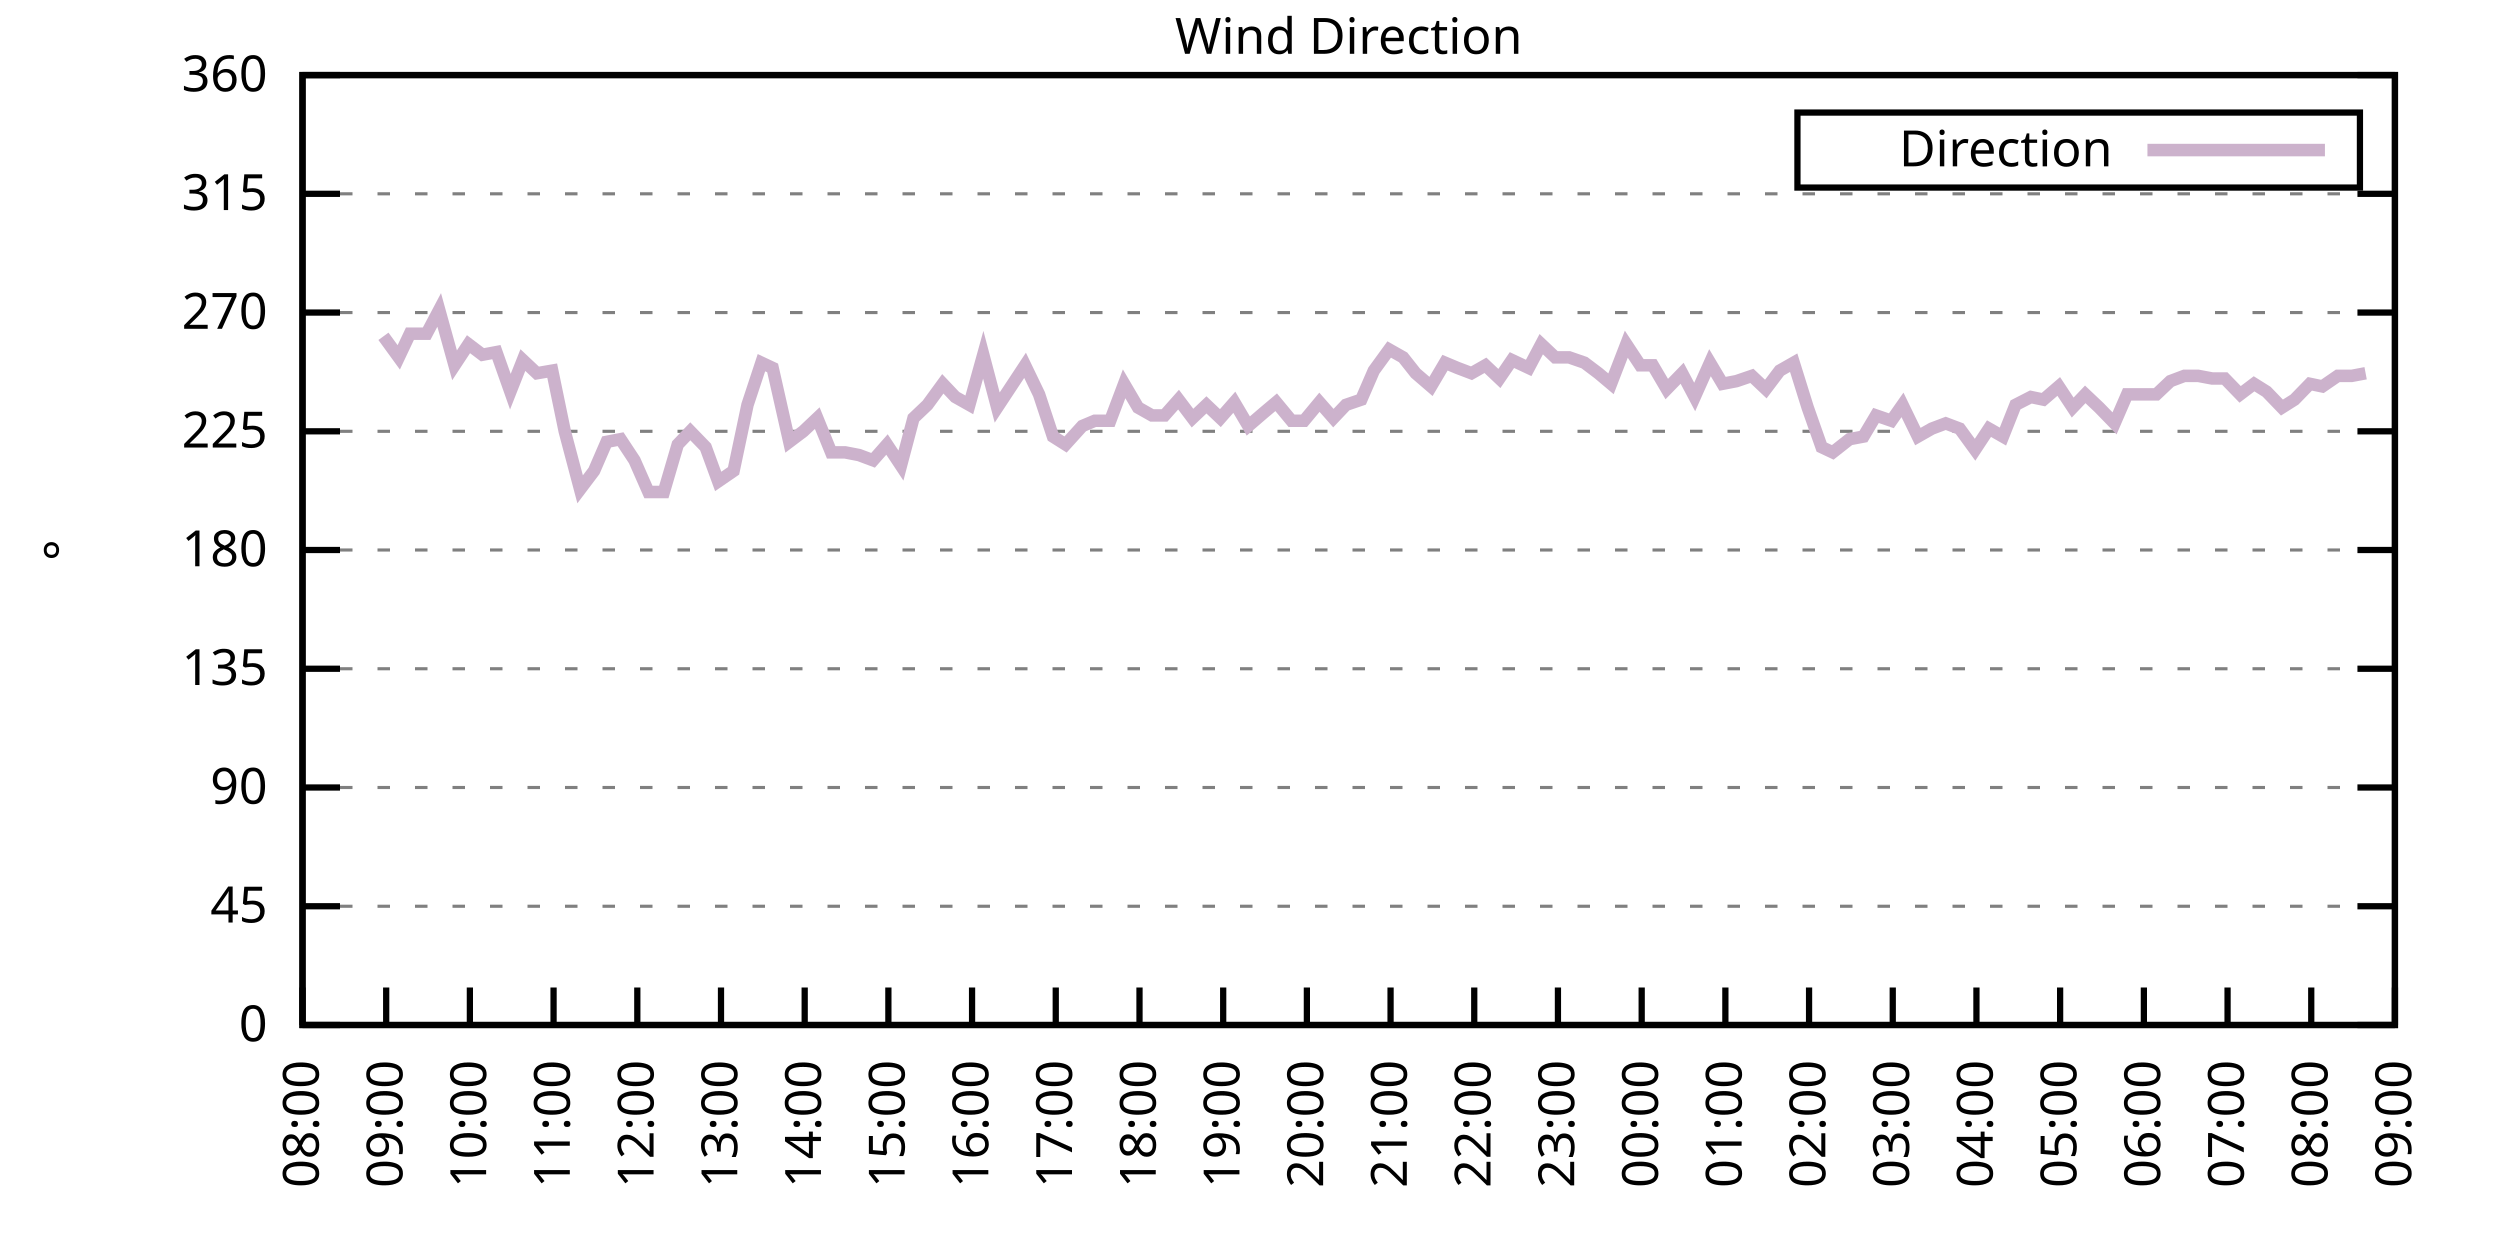
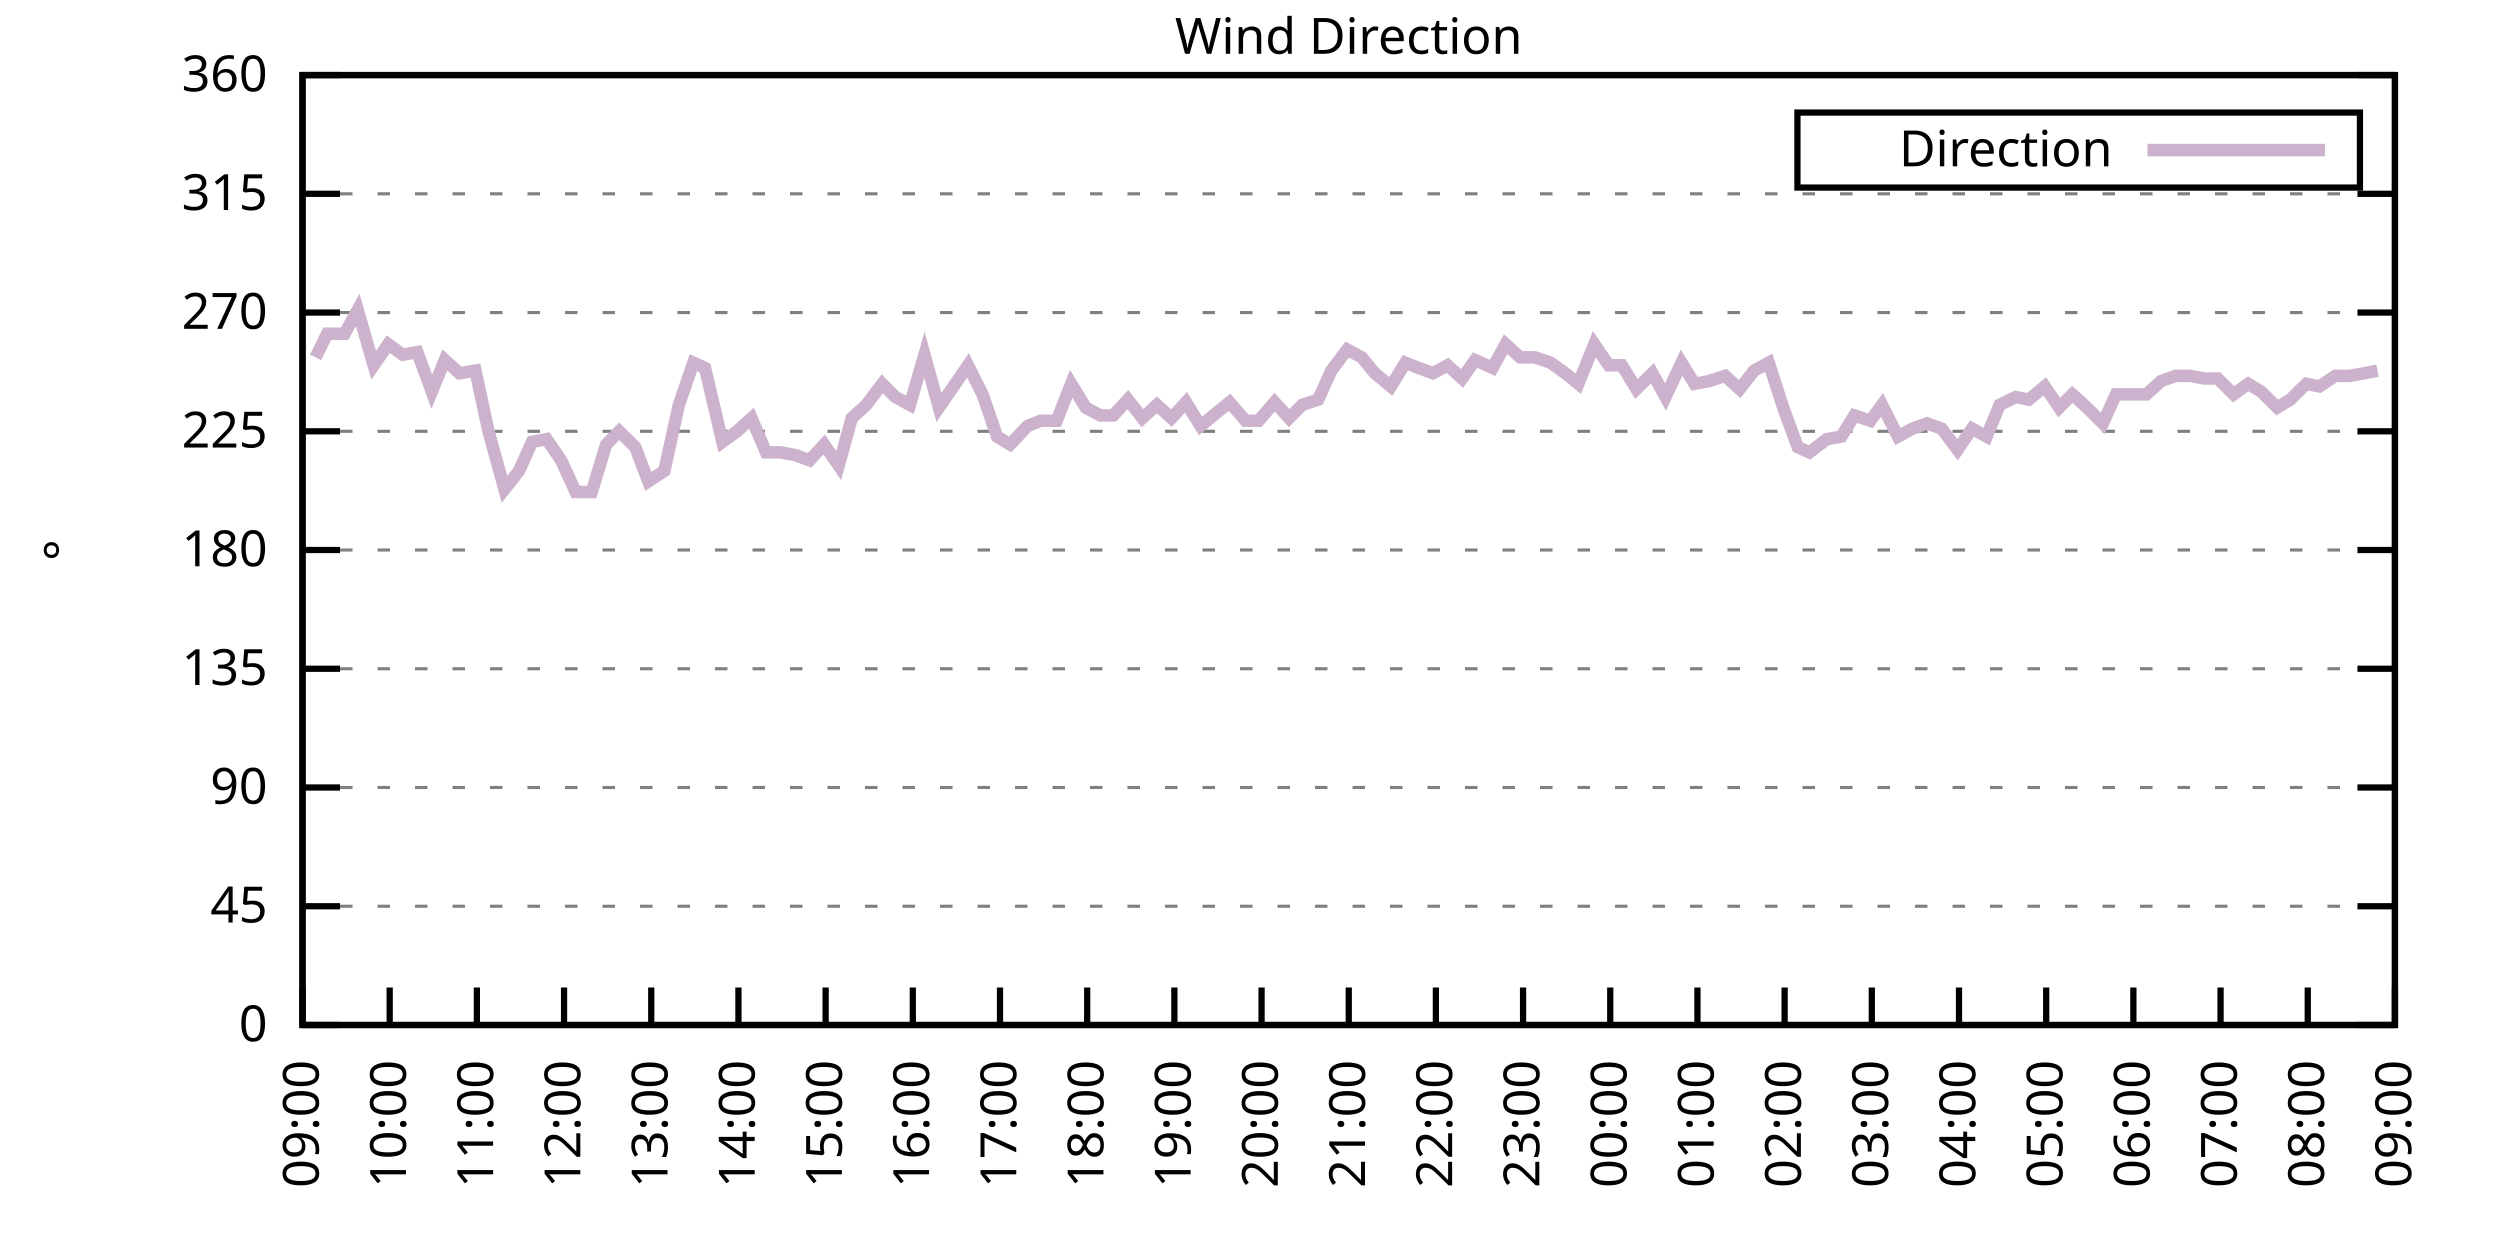
<svg xmlns="http://www.w3.org/2000/svg" xmlns:xlink="http://www.w3.org/1999/xlink" width="400" height="200" viewBox="0 0 400 200">
  <g id="gnuplot_canvas">
    <rect x="0" y="0" width="400" height="200" fill="none" />
    <defs>
      <circle id="gpDot" r="0.5" stroke-width="0.5" stroke="currentColor" />
      <path id="gpPt0" stroke-width="0.333" stroke="currentColor" d="M-1,0 h2 M0,-1 v2" />
      <path id="gpPt1" stroke-width="0.333" stroke="currentColor" d="M-1,-1 L1,1 M1,-1 L-1,1" />
      <path id="gpPt2" stroke-width="0.333" stroke="currentColor" d="M-1,0 L1,0 M0,-1 L0,1 M-1,-1 L1,1 M-1,1 L1,-1" />
      <rect id="gpPt3" stroke-width="0.333" stroke="currentColor" x="-1" y="-1" width="2" height="2" />
      <rect id="gpPt4" stroke-width="0.333" stroke="currentColor" fill="currentColor" x="-1" y="-1" width="2" height="2" />
      <circle id="gpPt5" stroke-width="0.333" stroke="currentColor" cx="0" cy="0" r="1" />
      <use xlink:href="#gpPt5" id="gpPt6" fill="currentColor" stroke="none" />
      <path id="gpPt7" stroke-width="0.333" stroke="currentColor" d="M0,-1.33 L-1.33,0.67 L1.33,0.67 z" />
      <use xlink:href="#gpPt7" id="gpPt8" fill="currentColor" stroke="none" />
      <use xlink:href="#gpPt7" id="gpPt9" stroke="currentColor" transform="rotate(180)" />
      <use xlink:href="#gpPt9" id="gpPt10" fill="currentColor" stroke="none" />
      <use xlink:href="#gpPt3" id="gpPt11" stroke="currentColor" transform="rotate(45)" />
      <use xlink:href="#gpPt11" id="gpPt12" fill="currentColor" stroke="none" />
      <path id="gpPt13" stroke-width="0.333" stroke="currentColor" d="M0,1.330 L1.265,0.411 L0.782,-1.067 L-0.782,-1.076 L-1.265,0.411 z" />
      <use xlink:href="#gpPt13" id="gpPt14" fill="currentColor" stroke="none" />
      <filter id="textbox" filterUnits="objectBoundingBox" x="0" y="0" height="1" width="1">
        <feFlood flood-color="white" flood-opacity="1" result="bgnd" />
        <feComposite in="SourceGraphic" in2="bgnd" operator="atop" />
      </filter>
      <filter id="greybox" filterUnits="objectBoundingBox" x="0" y="0" height="1" width="1">
        <feFlood flood-color="lightgrey" flood-opacity="1" result="grey" />
        <feComposite in="SourceGraphic" in2="grey" operator="atop" />
      </filter>
    </defs>
    <g fill="none" color="white" stroke="currentColor" stroke-width="1.00" stroke-linecap="butt" stroke-linejoin="miter">
</g>
    <g fill="none" color="black" stroke="currentColor" stroke-width="1.00" stroke-linecap="butt" stroke-linejoin="miter">
      <g stroke="none" shape-rendering="crispEdges">
        <polygon fill="rgb(255, 255, 255)" points="48.40,164.00 383.18,164.00 383.18,12.02 48.40,12.02 " />
      </g>
    </g>
    <g fill="none" color="black" stroke="currentColor" stroke-width="1.00" stroke-linecap="butt" stroke-linejoin="miter">
</g>
    <g fill="none" color="black" stroke="black" stroke-width="0.50" stroke-linecap="butt" stroke-linejoin="miter">
</g>
    <g fill="none" color="gray" stroke="currentColor" stroke-width="0.50" stroke-linecap="butt" stroke-linejoin="miter">
      <path stroke="gray" stroke-dasharray="2,4" class="gridline" d="M48.40,164.00 L383.19,164.00  " />
    </g>
    <g fill="none" color="gray" stroke="gray" stroke-width="1.00" stroke-linecap="butt" stroke-linejoin="miter">
</g>
    <g fill="none" color="black" stroke="currentColor" stroke-width="1.00" stroke-linecap="butt" stroke-linejoin="miter">
      <path stroke="black" d="M48.40,164.00 L54.40,164.00 M383.19,164.00 L377.19,164.00  " />
      <g transform="translate(42.80,166.60)" stroke="none" fill="black" font-family="Sans" font-size="8.00" text-anchor="end">
        <text>
          <tspan font-family="Sans"> 0</tspan>
        </text>
      </g>
    </g>
    <g fill="none" color="black" stroke="currentColor" stroke-width="1.00" stroke-linecap="butt" stroke-linejoin="miter">
</g>
    <g fill="none" color="black" stroke="black" stroke-width="0.50" stroke-linecap="butt" stroke-linejoin="miter">
</g>
    <g fill="none" color="gray" stroke="currentColor" stroke-width="0.50" stroke-linecap="butt" stroke-linejoin="miter">
      <path stroke="gray" stroke-dasharray="2,4" class="gridline" d="M48.40,145.00 L383.19,145.00  " />
    </g>
    <g fill="none" color="gray" stroke="gray" stroke-width="1.00" stroke-linecap="butt" stroke-linejoin="miter">
</g>
    <g fill="none" color="black" stroke="currentColor" stroke-width="1.00" stroke-linecap="butt" stroke-linejoin="miter">
      <path stroke="black" d="M48.40,145.00 L54.40,145.00 M383.19,145.00 L377.19,145.00  " />
      <g transform="translate(42.80,147.60)" stroke="none" fill="black" font-family="Sans" font-size="8.00" text-anchor="end">
        <text>
          <tspan font-family="Sans"> 45</tspan>
        </text>
      </g>
    </g>
    <g fill="none" color="black" stroke="currentColor" stroke-width="1.00" stroke-linecap="butt" stroke-linejoin="miter">
</g>
    <g fill="none" color="black" stroke="black" stroke-width="0.50" stroke-linecap="butt" stroke-linejoin="miter">
</g>
    <g fill="none" color="gray" stroke="currentColor" stroke-width="0.50" stroke-linecap="butt" stroke-linejoin="miter">
      <path stroke="gray" stroke-dasharray="2,4" class="gridline" d="M48.40,126.00 L383.19,126.00  " />
    </g>
    <g fill="none" color="gray" stroke="gray" stroke-width="1.00" stroke-linecap="butt" stroke-linejoin="miter">
</g>
    <g fill="none" color="black" stroke="currentColor" stroke-width="1.00" stroke-linecap="butt" stroke-linejoin="miter">
      <path stroke="black" d="M48.40,126.00 L54.40,126.00 M383.19,126.00 L377.19,126.00  " />
      <g transform="translate(42.80,128.60)" stroke="none" fill="black" font-family="Sans" font-size="8.00" text-anchor="end">
        <text>
          <tspan font-family="Sans"> 90</tspan>
        </text>
      </g>
    </g>
    <g fill="none" color="black" stroke="currentColor" stroke-width="1.00" stroke-linecap="butt" stroke-linejoin="miter">
</g>
    <g fill="none" color="black" stroke="black" stroke-width="0.50" stroke-linecap="butt" stroke-linejoin="miter">
</g>
    <g fill="none" color="gray" stroke="currentColor" stroke-width="0.50" stroke-linecap="butt" stroke-linejoin="miter">
      <path stroke="gray" stroke-dasharray="2,4" class="gridline" d="M48.40,107.00 L383.19,107.00  " />
    </g>
    <g fill="none" color="gray" stroke="gray" stroke-width="1.00" stroke-linecap="butt" stroke-linejoin="miter">
</g>
    <g fill="none" color="black" stroke="currentColor" stroke-width="1.00" stroke-linecap="butt" stroke-linejoin="miter">
      <path stroke="black" d="M48.40,107.00 L54.40,107.00 M383.19,107.00 L377.19,107.00  " />
      <g transform="translate(42.80,109.60)" stroke="none" fill="black" font-family="Sans" font-size="8.00" text-anchor="end">
        <text>
          <tspan font-family="Sans"> 135</tspan>
        </text>
      </g>
    </g>
    <g fill="none" color="black" stroke="currentColor" stroke-width="1.00" stroke-linecap="butt" stroke-linejoin="miter">
</g>
    <g fill="none" color="black" stroke="black" stroke-width="0.50" stroke-linecap="butt" stroke-linejoin="miter">
</g>
    <g fill="none" color="gray" stroke="currentColor" stroke-width="0.50" stroke-linecap="butt" stroke-linejoin="miter">
      <path stroke="gray" stroke-dasharray="2,4" class="gridline" d="M48.40,88.00 L383.19,88.00  " />
    </g>
    <g fill="none" color="gray" stroke="gray" stroke-width="1.00" stroke-linecap="butt" stroke-linejoin="miter">
</g>
    <g fill="none" color="black" stroke="currentColor" stroke-width="1.00" stroke-linecap="butt" stroke-linejoin="miter">
      <path stroke="black" d="M48.40,88.00 L54.40,88.00 M383.19,88.00 L377.19,88.00  " />
      <g transform="translate(42.80,90.60)" stroke="none" fill="black" font-family="Sans" font-size="8.00" text-anchor="end">
        <text>
          <tspan font-family="Sans"> 180</tspan>
        </text>
      </g>
    </g>
    <g fill="none" color="black" stroke="currentColor" stroke-width="1.00" stroke-linecap="butt" stroke-linejoin="miter">
</g>
    <g fill="none" color="black" stroke="black" stroke-width="0.50" stroke-linecap="butt" stroke-linejoin="miter">
</g>
    <g fill="none" color="gray" stroke="currentColor" stroke-width="0.50" stroke-linecap="butt" stroke-linejoin="miter">
      <path stroke="gray" stroke-dasharray="2,4" class="gridline" d="M48.40,69.01 L383.19,69.01  " />
    </g>
    <g fill="none" color="gray" stroke="gray" stroke-width="1.00" stroke-linecap="butt" stroke-linejoin="miter">
</g>
    <g fill="none" color="black" stroke="currentColor" stroke-width="1.00" stroke-linecap="butt" stroke-linejoin="miter">
      <path stroke="black" d="M48.40,69.01 L54.40,69.01 M383.19,69.01 L377.19,69.01  " />
      <g transform="translate(42.80,71.61)" stroke="none" fill="black" font-family="Sans" font-size="8.00" text-anchor="end">
        <text>
          <tspan font-family="Sans"> 225</tspan>
        </text>
      </g>
    </g>
    <g fill="none" color="black" stroke="currentColor" stroke-width="1.00" stroke-linecap="butt" stroke-linejoin="miter">
</g>
    <g fill="none" color="black" stroke="black" stroke-width="0.50" stroke-linecap="butt" stroke-linejoin="miter">
</g>
    <g fill="none" color="gray" stroke="currentColor" stroke-width="0.50" stroke-linecap="butt" stroke-linejoin="miter">
      <path stroke="gray" stroke-dasharray="2,4" class="gridline" d="M48.40,50.01 L383.19,50.01  " />
    </g>
    <g fill="none" color="gray" stroke="gray" stroke-width="1.00" stroke-linecap="butt" stroke-linejoin="miter">
</g>
    <g fill="none" color="black" stroke="currentColor" stroke-width="1.00" stroke-linecap="butt" stroke-linejoin="miter">
      <path stroke="black" d="M48.40,50.01 L54.40,50.01 M383.19,50.01 L377.19,50.01  " />
      <g transform="translate(42.80,52.61)" stroke="none" fill="black" font-family="Sans" font-size="8.00" text-anchor="end">
        <text>
          <tspan font-family="Sans"> 270</tspan>
        </text>
      </g>
    </g>
    <g fill="none" color="black" stroke="currentColor" stroke-width="1.00" stroke-linecap="butt" stroke-linejoin="miter">
</g>
    <g fill="none" color="black" stroke="black" stroke-width="0.50" stroke-linecap="butt" stroke-linejoin="miter">
</g>
    <g fill="none" color="gray" stroke="currentColor" stroke-width="0.50" stroke-linecap="butt" stroke-linejoin="miter">
      <path stroke="gray" stroke-dasharray="2,4" class="gridline" d="M48.40,31.01 L383.19,31.01  " />
    </g>
    <g fill="none" color="gray" stroke="gray" stroke-width="1.00" stroke-linecap="butt" stroke-linejoin="miter">
</g>
    <g fill="none" color="black" stroke="currentColor" stroke-width="1.00" stroke-linecap="butt" stroke-linejoin="miter">
      <path stroke="black" d="M48.40,31.01 L54.40,31.01 M383.19,31.01 L377.19,31.01  " />
      <g transform="translate(42.80,33.61)" stroke="none" fill="black" font-family="Sans" font-size="8.00" text-anchor="end">
        <text>
          <tspan font-family="Sans"> 315</tspan>
        </text>
      </g>
    </g>
    <g fill="none" color="black" stroke="currentColor" stroke-width="1.00" stroke-linecap="butt" stroke-linejoin="miter">
</g>
    <g fill="none" color="black" stroke="black" stroke-width="0.50" stroke-linecap="butt" stroke-linejoin="miter">
</g>
    <g fill="none" color="gray" stroke="currentColor" stroke-width="0.50" stroke-linecap="butt" stroke-linejoin="miter">
      <path stroke="gray" stroke-dasharray="2,4" class="gridline" d="M48.40,12.01 L383.19,12.01  " />
    </g>
    <g fill="none" color="gray" stroke="gray" stroke-width="1.00" stroke-linecap="butt" stroke-linejoin="miter">
</g>
    <g fill="none" color="black" stroke="currentColor" stroke-width="1.00" stroke-linecap="butt" stroke-linejoin="miter">
      <path stroke="black" d="M48.40,12.01 L54.40,12.01 M383.19,12.01 L377.19,12.01  " />
      <g transform="translate(42.80,14.61)" stroke="none" fill="black" font-family="Sans" font-size="8.00" text-anchor="end">
        <text>
          <tspan font-family="Sans"> 360</tspan>
        </text>
      </g>
    </g>
    <g fill="none" color="black" stroke="currentColor" stroke-width="1.00" stroke-linecap="butt" stroke-linejoin="miter">
      <path stroke="black" d="M48.40,164.00 L48.40,158.00  " />
      <g transform="translate(51.00,169.60) rotate(270.00)" stroke="none" fill="black" font-family="Sans" font-size="8.00" text-anchor="end">
        <text>
-           <tspan font-family="Sans">08:00</tspan>
-         </text>
-       </g>
-     </g>
-     <g fill="none" color="black" stroke="currentColor" stroke-width="1.00" stroke-linecap="butt" stroke-linejoin="miter">
-       <path stroke="black" d="M61.79,164.00 L61.79,158.00  " />
-       <g transform="translate(64.39,169.60) rotate(270.00)" stroke="none" fill="black" font-family="Sans" font-size="8.00" text-anchor="end">
-         <text>
          <tspan font-family="Sans">09:00</tspan>
        </text>
      </g>
    </g>
    <g fill="none" color="black" stroke="currentColor" stroke-width="1.00" stroke-linecap="butt" stroke-linejoin="miter">
-       <path stroke="black" d="M75.18,164.00 L75.18,158.00  " />
-       <g transform="translate(77.78,169.60) rotate(270.00)" stroke="none" fill="black" font-family="Sans" font-size="8.00" text-anchor="end">
+       <path stroke="black" d="M62.35,164.00 L62.35,158.00  " />
+       <g transform="translate(64.95,169.60) rotate(270.00)" stroke="none" fill="black" font-family="Sans" font-size="8.00" text-anchor="end">
        <text>
          <tspan font-family="Sans">10:00</tspan>
        </text>
      </g>
    </g>
    <g fill="none" color="black" stroke="currentColor" stroke-width="1.00" stroke-linecap="butt" stroke-linejoin="miter">
-       <path stroke="black" d="M88.57,164.00 L88.57,158.00  " />
-       <g transform="translate(91.17,169.60) rotate(270.00)" stroke="none" fill="black" font-family="Sans" font-size="8.00" text-anchor="end">
+       <path stroke="black" d="M76.30,164.00 L76.30,158.00  " />
+       <g transform="translate(78.90,169.60) rotate(270.00)" stroke="none" fill="black" font-family="Sans" font-size="8.00" text-anchor="end">
        <text>
          <tspan font-family="Sans">11:00</tspan>
        </text>
      </g>
    </g>
    <g fill="none" color="black" stroke="currentColor" stroke-width="1.00" stroke-linecap="butt" stroke-linejoin="miter">
-       <path stroke="black" d="M101.97,164.00 L101.97,158.00  " />
-       <g transform="translate(104.57,169.60) rotate(270.00)" stroke="none" fill="black" font-family="Sans" font-size="8.00" text-anchor="end">
+       <path stroke="black" d="M90.25,164.00 L90.25,158.00  " />
+       <g transform="translate(92.85,169.60) rotate(270.00)" stroke="none" fill="black" font-family="Sans" font-size="8.00" text-anchor="end">
        <text>
          <tspan font-family="Sans">12:00</tspan>
        </text>
      </g>
    </g>
    <g fill="none" color="black" stroke="currentColor" stroke-width="1.00" stroke-linecap="butt" stroke-linejoin="miter">
-       <path stroke="black" d="M115.36,164.00 L115.36,158.00  " />
-       <g transform="translate(117.96,169.60) rotate(270.00)" stroke="none" fill="black" font-family="Sans" font-size="8.00" text-anchor="end">
+       <path stroke="black" d="M104.20,164.00 L104.20,158.00  " />
+       <g transform="translate(106.80,169.60) rotate(270.00)" stroke="none" fill="black" font-family="Sans" font-size="8.00" text-anchor="end">
        <text>
          <tspan font-family="Sans">13:00</tspan>
        </text>
      </g>
    </g>
    <g fill="none" color="black" stroke="currentColor" stroke-width="1.00" stroke-linecap="butt" stroke-linejoin="miter">
-       <path stroke="black" d="M128.75,164.00 L128.75,158.00  " />
-       <g transform="translate(131.35,169.60) rotate(270.00)" stroke="none" fill="black" font-family="Sans" font-size="8.00" text-anchor="end">
+       <path stroke="black" d="M118.15,164.00 L118.15,158.00  " />
+       <g transform="translate(120.75,169.60) rotate(270.00)" stroke="none" fill="black" font-family="Sans" font-size="8.00" text-anchor="end">
        <text>
          <tspan font-family="Sans">14:00</tspan>
        </text>
      </g>
    </g>
    <g fill="none" color="black" stroke="currentColor" stroke-width="1.00" stroke-linecap="butt" stroke-linejoin="miter">
-       <path stroke="black" d="M142.14,164.00 L142.14,158.00  " />
-       <g transform="translate(144.74,169.60) rotate(270.00)" stroke="none" fill="black" font-family="Sans" font-size="8.00" text-anchor="end">
+       <path stroke="black" d="M132.10,164.00 L132.10,158.00  " />
+       <g transform="translate(134.70,169.60) rotate(270.00)" stroke="none" fill="black" font-family="Sans" font-size="8.00" text-anchor="end">
        <text>
          <tspan font-family="Sans">15:00</tspan>
        </text>
      </g>
    </g>
    <g fill="none" color="black" stroke="currentColor" stroke-width="1.00" stroke-linecap="butt" stroke-linejoin="miter">
-       <path stroke="black" d="M155.53,164.00 L155.53,158.00  " />
-       <g transform="translate(158.13,169.60) rotate(270.00)" stroke="none" fill="black" font-family="Sans" font-size="8.00" text-anchor="end">
+       <path stroke="black" d="M146.05,164.00 L146.05,158.00  " />
+       <g transform="translate(148.65,169.60) rotate(270.00)" stroke="none" fill="black" font-family="Sans" font-size="8.00" text-anchor="end">
        <text>
          <tspan font-family="Sans">16:00</tspan>
        </text>
      </g>
    </g>
    <g fill="none" color="black" stroke="currentColor" stroke-width="1.00" stroke-linecap="butt" stroke-linejoin="miter">
-       <path stroke="black" d="M168.92,164.00 L168.92,158.00  " />
-       <g transform="translate(171.52,169.60) rotate(270.00)" stroke="none" fill="black" font-family="Sans" font-size="8.00" text-anchor="end">
+       <path stroke="black" d="M160.00,164.00 L160.00,158.00  " />
+       <g transform="translate(162.60,169.60) rotate(270.00)" stroke="none" fill="black" font-family="Sans" font-size="8.00" text-anchor="end">
        <text>
          <tspan font-family="Sans">17:00</tspan>
        </text>
      </g>
    </g>
    <g fill="none" color="black" stroke="currentColor" stroke-width="1.00" stroke-linecap="butt" stroke-linejoin="miter">
-       <path stroke="black" d="M182.32,164.00 L182.32,158.00  " />
-       <g transform="translate(184.92,169.60) rotate(270.00)" stroke="none" fill="black" font-family="Sans" font-size="8.00" text-anchor="end">
+       <path stroke="black" d="M173.95,164.00 L173.95,158.00  " />
+       <g transform="translate(176.55,169.60) rotate(270.00)" stroke="none" fill="black" font-family="Sans" font-size="8.00" text-anchor="end">
        <text>
          <tspan font-family="Sans">18:00</tspan>
        </text>
      </g>
    </g>
    <g fill="none" color="black" stroke="currentColor" stroke-width="1.00" stroke-linecap="butt" stroke-linejoin="miter">
-       <path stroke="black" d="M195.71,164.00 L195.71,158.00  " />
-       <g transform="translate(198.31,169.60) rotate(270.00)" stroke="none" fill="black" font-family="Sans" font-size="8.00" text-anchor="end">
+       <path stroke="black" d="M187.90,164.00 L187.90,158.00  " />
+       <g transform="translate(190.50,169.60) rotate(270.00)" stroke="none" fill="black" font-family="Sans" font-size="8.00" text-anchor="end">
        <text>
          <tspan font-family="Sans">19:00</tspan>
        </text>
      </g>
    </g>
    <g fill="none" color="black" stroke="currentColor" stroke-width="1.00" stroke-linecap="butt" stroke-linejoin="miter">
-       <path stroke="black" d="M209.10,164.00 L209.10,158.00  " />
-       <g transform="translate(211.70,169.60) rotate(270.00)" stroke="none" fill="black" font-family="Sans" font-size="8.00" text-anchor="end">
+       <path stroke="black" d="M201.85,164.00 L201.85,158.00  " />
+       <g transform="translate(204.45,169.60) rotate(270.00)" stroke="none" fill="black" font-family="Sans" font-size="8.00" text-anchor="end">
        <text>
          <tspan font-family="Sans">20:00</tspan>
        </text>
      </g>
    </g>
    <g fill="none" color="black" stroke="currentColor" stroke-width="1.00" stroke-linecap="butt" stroke-linejoin="miter">
-       <path stroke="black" d="M222.49,164.00 L222.49,158.00  " />
-       <g transform="translate(225.09,169.60) rotate(270.00)" stroke="none" fill="black" font-family="Sans" font-size="8.00" text-anchor="end">
+       <path stroke="black" d="M215.80,164.00 L215.80,158.00  " />
+       <g transform="translate(218.40,169.60) rotate(270.00)" stroke="none" fill="black" font-family="Sans" font-size="8.00" text-anchor="end">
        <text>
          <tspan font-family="Sans">21:00</tspan>
        </text>
      </g>
    </g>
    <g fill="none" color="black" stroke="currentColor" stroke-width="1.00" stroke-linecap="butt" stroke-linejoin="miter">
-       <path stroke="black" d="M235.88,164.00 L235.88,158.00  " />
-       <g transform="translate(238.48,169.60) rotate(270.00)" stroke="none" fill="black" font-family="Sans" font-size="8.00" text-anchor="end">
+       <path stroke="black" d="M229.74,164.00 L229.74,158.00  " />
+       <g transform="translate(232.34,169.60) rotate(270.00)" stroke="none" fill="black" font-family="Sans" font-size="8.00" text-anchor="end">
        <text>
          <tspan font-family="Sans">22:00</tspan>
        </text>
      </g>
    </g>
    <g fill="none" color="black" stroke="currentColor" stroke-width="1.00" stroke-linecap="butt" stroke-linejoin="miter">
-       <path stroke="black" d="M249.27,164.00 L249.27,158.00  " />
-       <g transform="translate(251.87,169.60) rotate(270.00)" stroke="none" fill="black" font-family="Sans" font-size="8.00" text-anchor="end">
+       <path stroke="black" d="M243.69,164.00 L243.69,158.00  " />
+       <g transform="translate(246.29,169.60) rotate(270.00)" stroke="none" fill="black" font-family="Sans" font-size="8.00" text-anchor="end">
        <text>
          <tspan font-family="Sans">23:00</tspan>
        </text>
      </g>
    </g>
    <g fill="none" color="black" stroke="currentColor" stroke-width="1.00" stroke-linecap="butt" stroke-linejoin="miter">
-       <path stroke="black" d="M262.67,164.00 L262.67,158.00  " />
-       <g transform="translate(265.27,169.60) rotate(270.00)" stroke="none" fill="black" font-family="Sans" font-size="8.00" text-anchor="end">
+       <path stroke="black" d="M257.64,164.00 L257.64,158.00  " />
+       <g transform="translate(260.24,169.60) rotate(270.00)" stroke="none" fill="black" font-family="Sans" font-size="8.00" text-anchor="end">
        <text>
          <tspan font-family="Sans">00:00</tspan>
        </text>
      </g>
    </g>
    <g fill="none" color="black" stroke="currentColor" stroke-width="1.00" stroke-linecap="butt" stroke-linejoin="miter">
-       <path stroke="black" d="M276.06,164.00 L276.06,158.00  " />
-       <g transform="translate(278.66,169.60) rotate(270.00)" stroke="none" fill="black" font-family="Sans" font-size="8.00" text-anchor="end">
+       <path stroke="black" d="M271.59,164.00 L271.59,158.00  " />
+       <g transform="translate(274.19,169.60) rotate(270.00)" stroke="none" fill="black" font-family="Sans" font-size="8.00" text-anchor="end">
        <text>
          <tspan font-family="Sans">01:00</tspan>
        </text>
      </g>
    </g>
    <g fill="none" color="black" stroke="currentColor" stroke-width="1.00" stroke-linecap="butt" stroke-linejoin="miter">
-       <path stroke="black" d="M289.45,164.00 L289.45,158.00  " />
-       <g transform="translate(292.05,169.60) rotate(270.00)" stroke="none" fill="black" font-family="Sans" font-size="8.00" text-anchor="end">
+       <path stroke="black" d="M285.54,164.00 L285.54,158.00  " />
+       <g transform="translate(288.14,169.60) rotate(270.00)" stroke="none" fill="black" font-family="Sans" font-size="8.00" text-anchor="end">
        <text>
          <tspan font-family="Sans">02:00</tspan>
        </text>
      </g>
    </g>
    <g fill="none" color="black" stroke="currentColor" stroke-width="1.00" stroke-linecap="butt" stroke-linejoin="miter">
-       <path stroke="black" d="M302.84,164.00 L302.84,158.00  " />
-       <g transform="translate(305.44,169.60) rotate(270.00)" stroke="none" fill="black" font-family="Sans" font-size="8.00" text-anchor="end">
+       <path stroke="black" d="M299.49,164.00 L299.49,158.00  " />
+       <g transform="translate(302.09,169.60) rotate(270.00)" stroke="none" fill="black" font-family="Sans" font-size="8.00" text-anchor="end">
        <text>
          <tspan font-family="Sans">03:00</tspan>
        </text>
      </g>
    </g>
    <g fill="none" color="black" stroke="currentColor" stroke-width="1.00" stroke-linecap="butt" stroke-linejoin="miter">
-       <path stroke="black" d="M316.23,164.00 L316.23,158.00  " />
-       <g transform="translate(318.83,169.60) rotate(270.00)" stroke="none" fill="black" font-family="Sans" font-size="8.00" text-anchor="end">
+       <path stroke="black" d="M313.44,164.00 L313.44,158.00  " />
+       <g transform="translate(316.04,169.60) rotate(270.00)" stroke="none" fill="black" font-family="Sans" font-size="8.00" text-anchor="end">
        <text>
          <tspan font-family="Sans">04:00</tspan>
        </text>
      </g>
    </g>
    <g fill="none" color="black" stroke="currentColor" stroke-width="1.00" stroke-linecap="butt" stroke-linejoin="miter">
-       <path stroke="black" d="M329.62,164.00 L329.62,158.00  " />
-       <g transform="translate(332.22,169.60) rotate(270.00)" stroke="none" fill="black" font-family="Sans" font-size="8.00" text-anchor="end">
+       <path stroke="black" d="M327.39,164.00 L327.39,158.00  " />
+       <g transform="translate(329.99,169.60) rotate(270.00)" stroke="none" fill="black" font-family="Sans" font-size="8.00" text-anchor="end">
        <text>
          <tspan font-family="Sans">05:00</tspan>
        </text>
      </g>
    </g>
    <g fill="none" color="black" stroke="currentColor" stroke-width="1.00" stroke-linecap="butt" stroke-linejoin="miter">
-       <path stroke="black" d="M343.02,164.00 L343.02,158.00  " />
-       <g transform="translate(345.62,169.60) rotate(270.00)" stroke="none" fill="black" font-family="Sans" font-size="8.00" text-anchor="end">
+       <path stroke="black" d="M341.34,164.00 L341.34,158.00  " />
+       <g transform="translate(343.94,169.60) rotate(270.00)" stroke="none" fill="black" font-family="Sans" font-size="8.00" text-anchor="end">
        <text>
          <tspan font-family="Sans">06:00</tspan>
        </text>
      </g>
    </g>
    <g fill="none" color="black" stroke="currentColor" stroke-width="1.00" stroke-linecap="butt" stroke-linejoin="miter">
-       <path stroke="black" d="M356.41,164.00 L356.41,158.00  " />
-       <g transform="translate(359.01,169.60) rotate(270.00)" stroke="none" fill="black" font-family="Sans" font-size="8.00" text-anchor="end">
+       <path stroke="black" d="M355.29,164.00 L355.29,158.00  " />
+       <g transform="translate(357.89,169.60) rotate(270.00)" stroke="none" fill="black" font-family="Sans" font-size="8.00" text-anchor="end">
        <text>
          <tspan font-family="Sans">07:00</tspan>
        </text>
      </g>
    </g>
    <g fill="none" color="black" stroke="currentColor" stroke-width="1.00" stroke-linecap="butt" stroke-linejoin="miter">
-       <path stroke="black" d="M369.80,164.00 L369.80,158.00  " />
-       <g transform="translate(372.40,169.60) rotate(270.00)" stroke="none" fill="black" font-family="Sans" font-size="8.00" text-anchor="end">
+       <path stroke="black" d="M369.24,164.00 L369.24,158.00  " />
+       <g transform="translate(371.84,169.60) rotate(270.00)" stroke="none" fill="black" font-family="Sans" font-size="8.00" text-anchor="end">
        <text>
          <tspan font-family="Sans">08:00</tspan>
        </text>
      </g>
    </g>
    <g fill="none" color="black" stroke="currentColor" stroke-width="1.00" stroke-linecap="butt" stroke-linejoin="miter">
      <path stroke="black" d="M383.19,164.00 L383.19,158.00  " />
      <g transform="translate(385.79,169.60) rotate(270.00)" stroke="none" fill="black" font-family="Sans" font-size="8.00" text-anchor="end">
        <text>
          <tspan font-family="Sans">09:00</tspan>
        </text>
      </g>
    </g>
    <g fill="none" color="black" stroke="currentColor" stroke-width="1.00" stroke-linecap="butt" stroke-linejoin="miter">
</g>
    <g fill="none" color="black" stroke="currentColor" stroke-width="1.00" stroke-linecap="butt" stroke-linejoin="miter">
      <path stroke="black" d="M48.40,12.01 L48.40,164.00 L383.19,164.00 L383.19,12.01 L48.40,12.01 Z  " />
    </g>
    <g fill="none" color="black" stroke="currentColor" stroke-width="1.00" stroke-linecap="butt" stroke-linejoin="miter">
</g>
    <g fill="none" color="black" stroke="currentColor" stroke-width="1.00" stroke-linecap="butt" stroke-linejoin="miter">
      <path stroke="black" d="M287.59,30.01 L287.59,18.01 L377.59,18.01 L377.59,30.01 L287.59,30.01 Z  " />
    </g>
    <g id="Wind_direction_plot_1">
      <g fill="none" color="white" stroke="black" stroke-width="2.00" stroke-linecap="butt" stroke-linejoin="miter">
</g>
      <g fill="none" color="black" stroke="currentColor" stroke-width="2.00" stroke-linecap="butt" stroke-linejoin="miter">
        <g transform="translate(337.99,26.61)" stroke="none" fill="black" font-family="Sans" font-size="8.00" text-anchor="end">
          <text>
            <tspan font-family="Sans">Direction</tspan>
          </text>
        </g>
      </g>
      <g fill="none" color="black" stroke="currentColor" stroke-width="2.00" stroke-linecap="butt" stroke-linejoin="miter">
-         <path stroke="rgb(204, 178, 204)" d="M343.59,24.01 L371.99,24.01 M61.35,53.81 L63.80,57.18 L65.59,53.39 L68.26,53.39 L70.27,49.59 L72.73,58.45   L74.96,55.07 L77.19,56.76 L79.42,56.34 L81.66,62.67 L83.66,57.61 L85.90,59.72 L88.35,59.30 L90.36,69.01   L92.82,78.29 L95.05,75.34 L97.06,70.70 L99.29,70.27 L101.52,73.65 L103.75,78.72 L106.21,78.72 L108.44,71.12   L110.45,69.01 L112.90,71.54 L114.91,77.03 L117.37,75.34 L119.60,64.78 L121.83,58.03 L123.62,58.87 L126.29,70.70   L128.53,69.01 L130.76,66.90 L132.99,72.38 L135.22,72.38 L137.45,72.81 L139.69,73.65 L141.92,71.12 L144.15,74.49   L146.16,66.90 L148.39,64.78 L150.85,61.41 L152.85,63.52 L155.09,64.78 L157.32,56.76 L159.55,65.21 L161.78,61.83   L164.01,58.45 L166.25,63.10 L168.48,69.85 L170.49,71.12 L173.17,68.16 L175.17,67.32 L177.63,67.32 L179.86,61.41   L182.09,65.21 L184.32,66.47 L186.33,66.47 L188.57,63.94 L190.80,66.90 L193.03,64.78 L195.26,66.90 L197.49,64.36   L199.73,68.16 L202.18,66.05 L204.19,64.36 L206.64,67.32 L208.65,67.32 L211.11,64.36 L213.34,66.90 L215.35,64.78   L217.80,63.94 L219.81,59.30 L222.27,55.92 L224.50,57.18 L226.51,59.72 L228.96,61.83 L231.20,58.03 L233.20,58.87   L235.44,59.72 L237.67,58.45 L239.90,60.56 L241.91,57.61 L244.59,58.87 L246.60,55.07 L248.83,57.18 L251.06,57.18   L253.51,58.03 L255.75,59.72 L257.76,61.41 L260.21,55.07 L262.44,58.45 L264.45,58.45 L266.68,62.25 L269.14,59.72   L271.15,63.52 L273.60,58.03 L275.61,61.41 L277.84,60.98 L280.30,60.14 L282.53,62.25 L284.76,59.30 L286.99,58.03   L289.23,65.21 L291.46,71.54 L293.24,72.38 L295.92,70.27 L298.15,69.85 L300.16,66.47 L302.62,67.32 L304.40,64.78   L306.86,69.85 L309.09,68.58 L311.32,67.74 L313.55,68.58 L316.01,71.96 L318.24,68.58 L320.47,69.85 L322.48,64.78   L324.94,63.52 L326.95,63.94 L329.40,61.83 L331.63,65.21 L333.64,63.10 L335.87,65.21 L338.33,67.74 L340.34,63.10   L342.79,63.10 L345.02,63.10 L347.26,60.98 L349.49,60.14 L351.72,60.14 L353.95,60.56 L355.96,60.56 L358.42,63.10   L360.65,61.41 L362.66,62.67 L365.11,65.21 L367.12,63.94 L369.58,61.41 L371.58,61.83 L374.04,60.14 L376.27,60.14   L378.50,59.72  " />
+         <path stroke="rgb(204, 178, 204)" d="M343.59,24.01 L371.99,24.01 M50.49,57.18 L52.35,53.39 L55.14,53.39 L57.23,49.59 L59.79,58.45 L62.12,55.07   L64.44,56.76 L66.77,56.34 L69.09,62.67 L71.18,57.61 L73.51,59.72 L76.07,59.30 L78.16,69.01 L80.72,78.29   L83.04,75.34 L85.13,70.70 L87.46,70.27 L89.78,73.65 L92.11,78.72 L94.67,78.72 L96.99,71.12 L99.08,69.01   L101.64,71.54 L103.73,77.03 L106.29,75.34 L108.62,64.78 L110.94,58.03 L112.80,58.87 L115.59,70.70 L117.92,69.01   L120.24,66.90 L122.57,72.38 L124.89,72.38 L127.22,72.81 L129.54,73.65 L131.87,71.12 L134.19,74.49 L136.28,66.90   L138.61,64.78 L141.16,61.41 L143.26,63.52 L145.58,64.78 L147.91,56.76 L150.23,65.21 L152.56,61.83 L154.88,58.45   L157.21,63.10 L159.53,69.85 L161.62,71.12 L164.41,68.16 L166.51,67.32 L169.06,67.32 L171.39,61.41 L173.71,65.21   L176.04,66.47 L178.13,66.47 L180.46,63.94 L182.78,66.90 L185.11,64.78 L187.43,66.90 L189.76,64.36 L192.08,68.16   L194.64,66.05 L196.73,64.36 L199.29,67.32 L201.38,67.32 L203.94,64.36 L206.26,66.90 L208.36,64.78 L210.91,63.94   L213.01,59.30 L215.56,55.92 L217.89,57.18 L219.98,59.72 L222.54,61.83 L224.86,58.03 L226.95,58.87 L229.28,59.72   L231.60,58.45 L233.93,60.56 L236.02,57.61 L238.81,58.87 L240.90,55.07 L243.23,57.18 L245.55,57.18 L248.11,58.03   L250.44,59.72 L252.53,61.41 L255.09,55.07 L257.41,58.45 L259.50,58.45 L261.83,62.25 L264.39,59.72 L266.48,63.52   L269.04,58.03 L271.13,61.41 L273.45,60.98 L276.01,60.14 L278.34,62.25 L280.66,59.30 L282.99,58.03 L285.31,65.21   L287.64,71.54 L289.50,72.38 L292.29,70.27 L294.61,69.85 L296.70,66.47 L299.26,67.32 L301.12,64.78 L303.68,69.85   L306.00,68.58 L308.33,67.74 L310.65,68.58 L313.21,71.96 L315.53,68.58 L317.86,69.85 L319.95,64.78 L322.51,63.52   L324.60,63.94 L327.16,61.83 L329.48,65.21 L331.58,63.10 L333.90,65.21 L336.46,67.74 L338.55,63.10 L341.11,63.10   L343.43,63.10 L345.76,60.98 L348.08,60.14 L350.41,60.14 L352.73,60.56 L354.83,60.56 L357.38,63.10 L359.71,61.41   L361.80,62.67 L364.36,65.21 L366.45,63.94 L369.01,61.41 L371.10,61.83 L373.66,60.14 L375.98,60.14 L378.31,59.72   L380.40,59.30  " />
      </g>
    </g>
    <g fill="none" color="black" stroke="currentColor" stroke-width="2.00" stroke-linecap="butt" stroke-linejoin="miter">
</g>
    <g fill="none" color="black" stroke="black" stroke-width="1.00" stroke-linecap="butt" stroke-linejoin="miter">
</g>
    <g fill="none" color="black" stroke="currentColor" stroke-width="1.00" stroke-linecap="butt" stroke-linejoin="miter">
      <path stroke="black" d="M48.40,12.01 L48.40,164.00 L383.19,164.00 L383.19,12.01 L48.40,12.01 Z  " />
      <g transform="translate(12.80,88.01) rotate(270.00)" stroke="none" fill="black" font-family="Sans" font-size="8.00" text-anchor="middle">
        <text>
          <tspan font-family="Sans">°</tspan>
        </text>
      </g>
    </g>
    <g fill="none" color="black" stroke="currentColor" stroke-width="1.00" stroke-linecap="butt" stroke-linejoin="miter">
</g>
    <g fill="none" color="black" stroke="currentColor" stroke-width="1.00" stroke-linecap="butt" stroke-linejoin="miter">
      <g transform="translate(215.79,8.61)" stroke="none" fill="black" font-family="Sans" font-size="8.00" text-anchor="middle">
        <text>
          <tspan font-family="Sans">Wind Direction</tspan>
        </text>
      </g>
    </g>
    <g fill="none" color="black" stroke="currentColor" stroke-width="1.00" stroke-linecap="butt" stroke-linejoin="miter">
</g>
  </g>
</svg>
